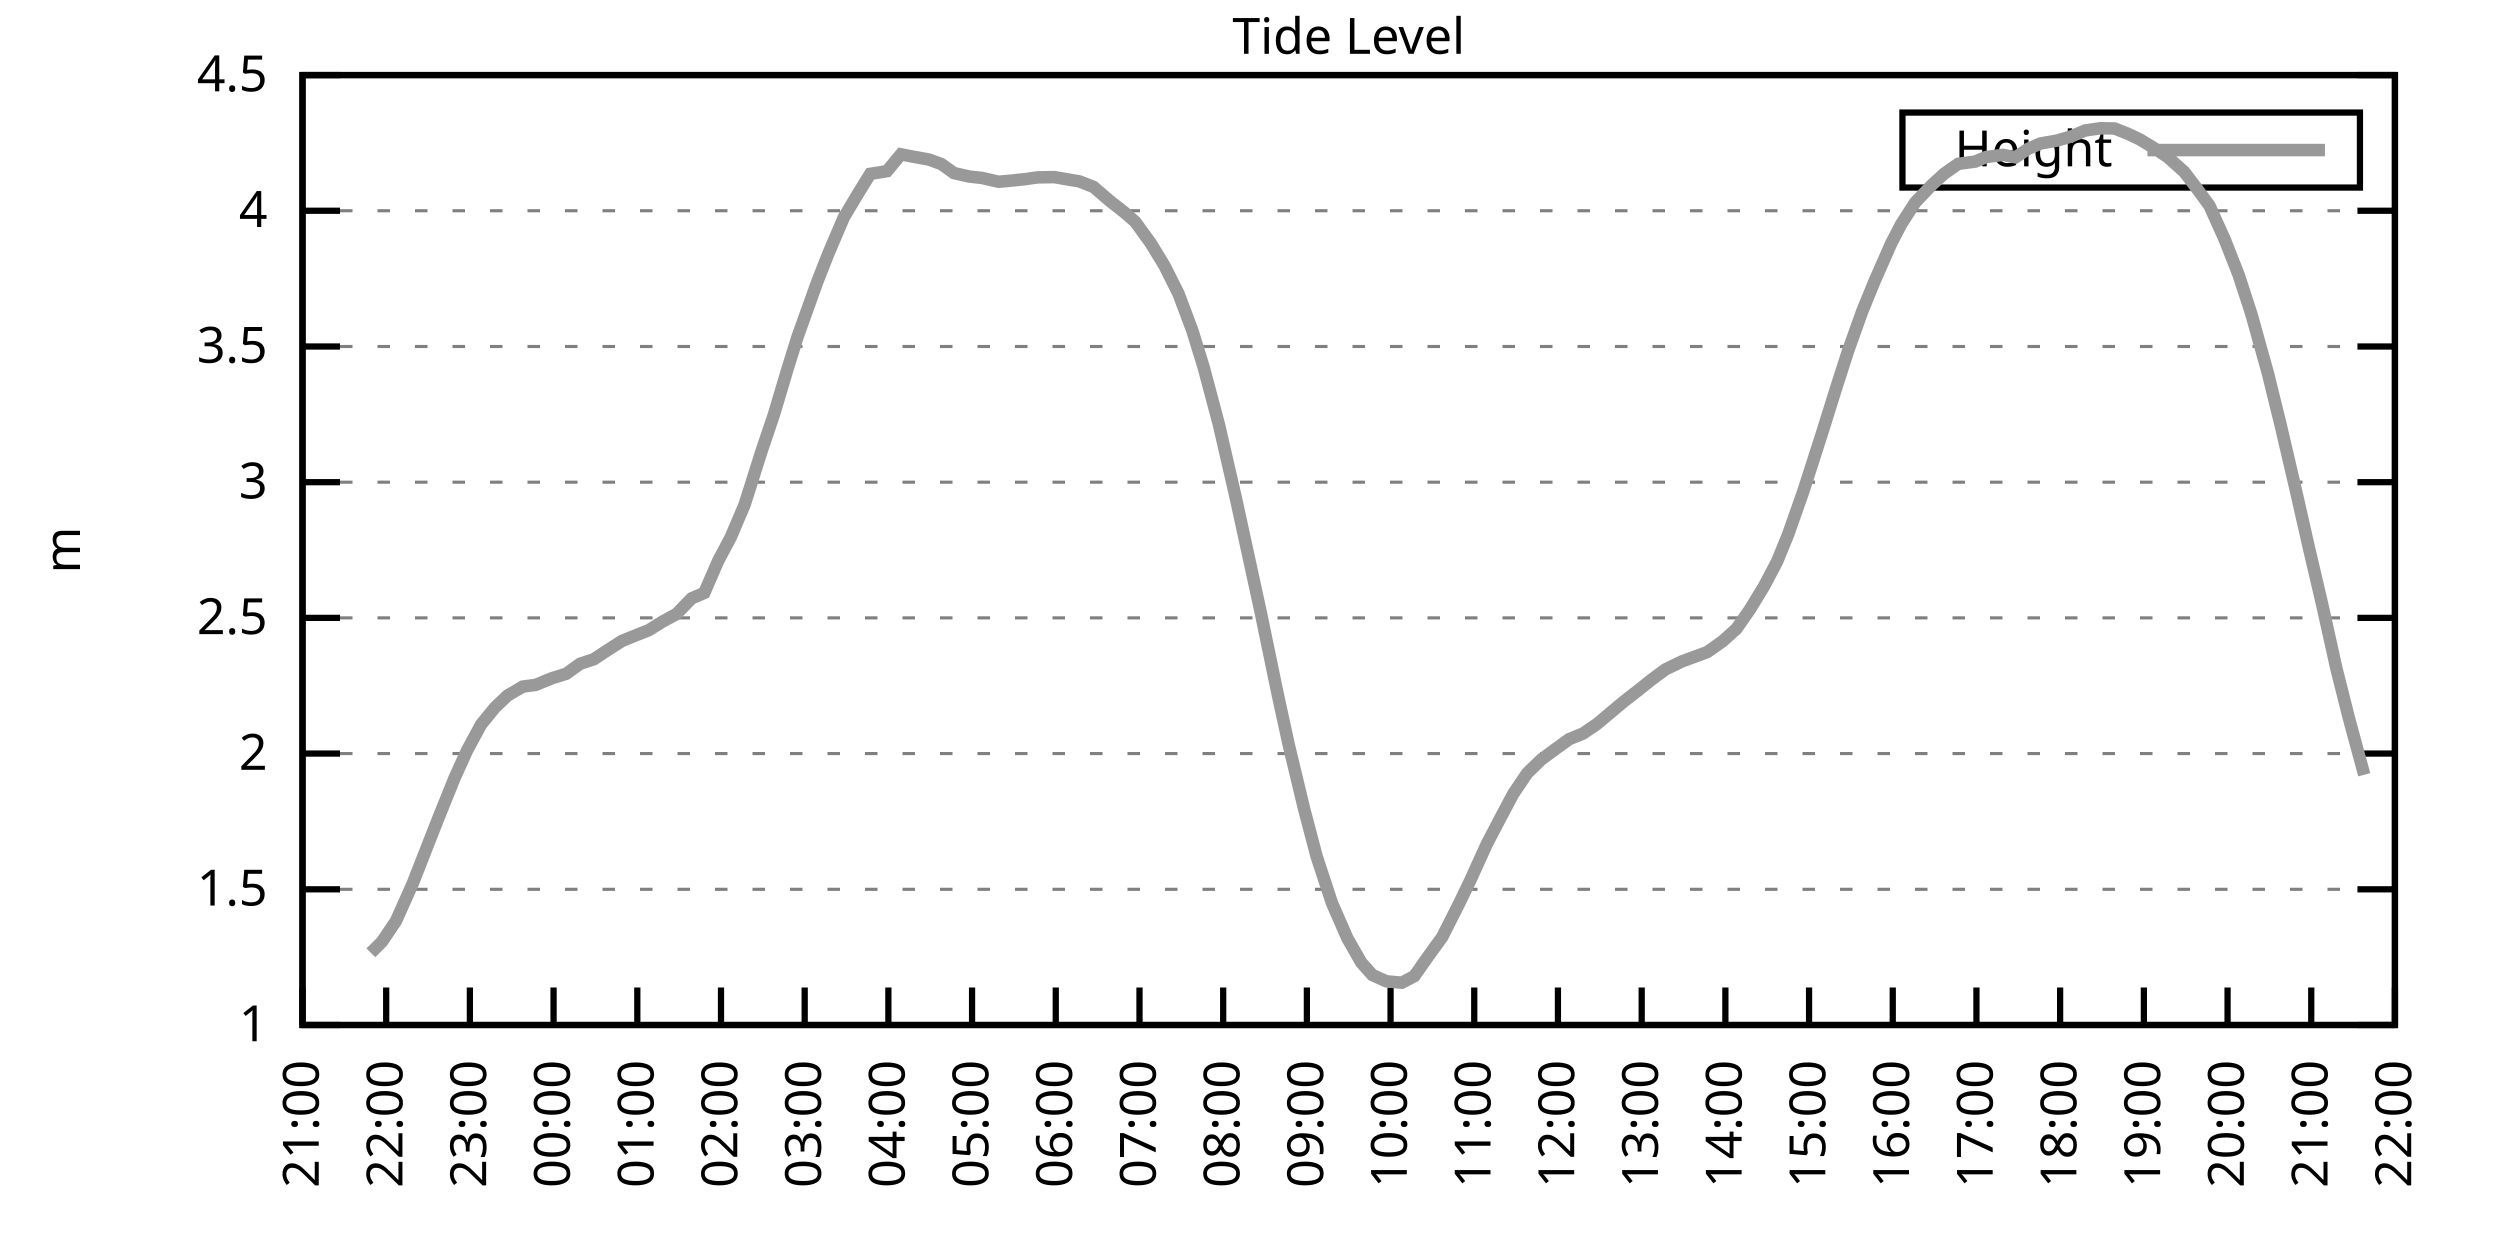
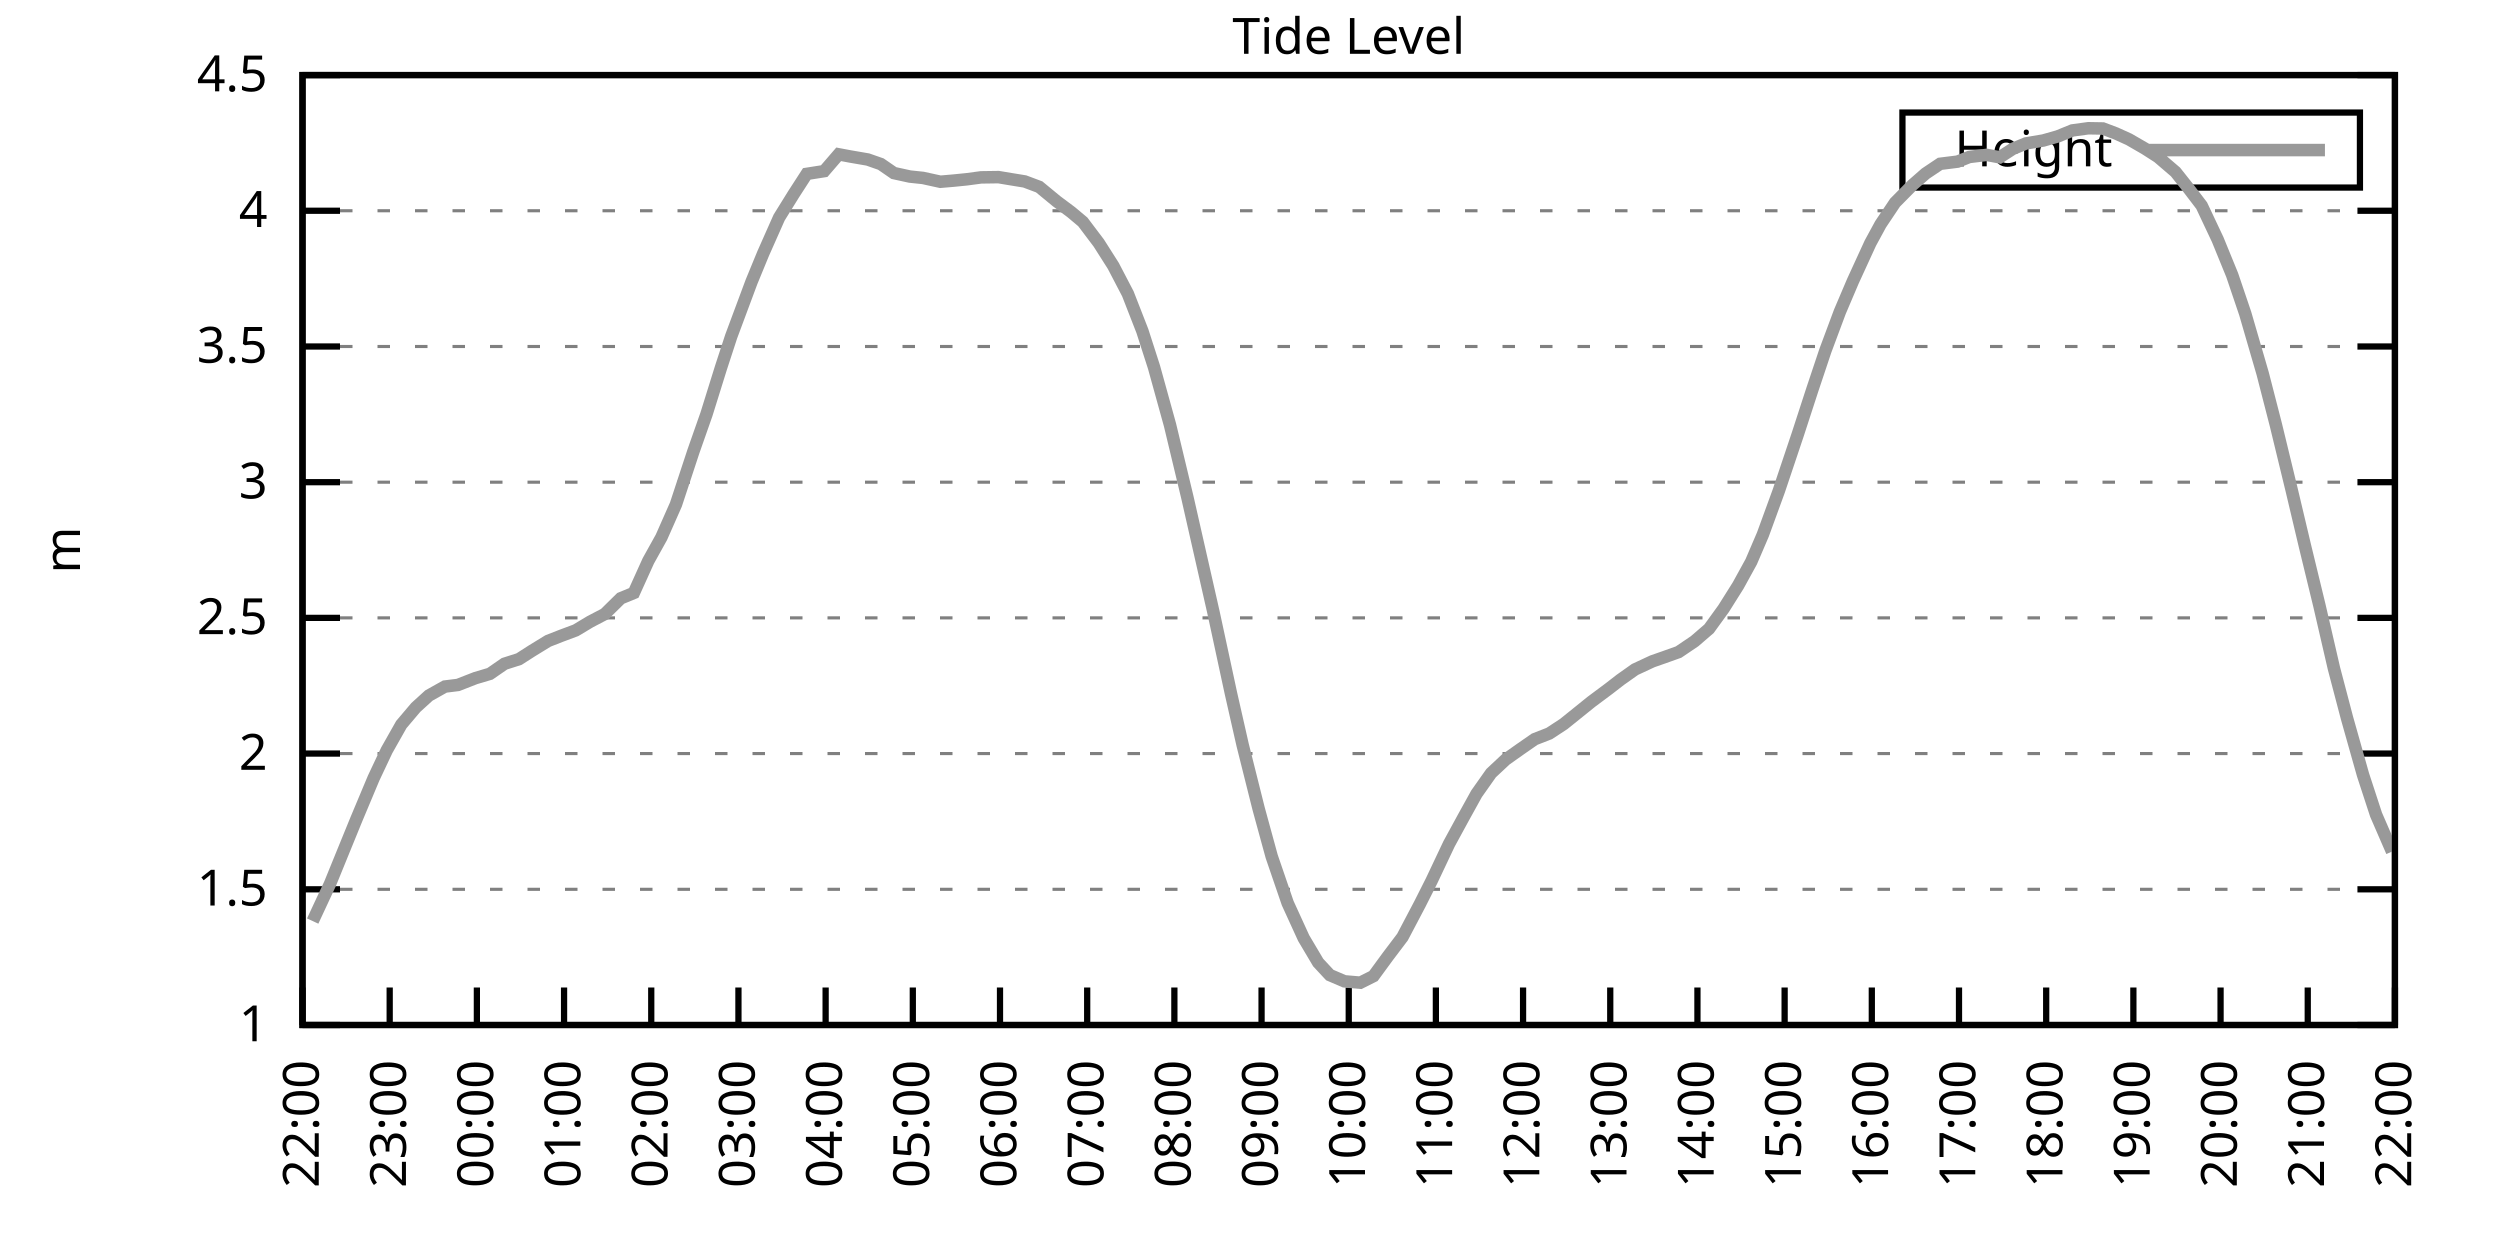
<svg xmlns="http://www.w3.org/2000/svg" xmlns:xlink="http://www.w3.org/1999/xlink" width="400" height="200" viewBox="0 0 400 200">
  <g id="gnuplot_canvas">
    <rect x="0" y="0" width="400" height="200" fill="none" />
    <defs>
      <circle id="gpDot" r="0.5" stroke-width="0.5" stroke="currentColor" />
      <path id="gpPt0" stroke-width="0.333" stroke="currentColor" d="M-1,0 h2 M0,-1 v2" />
      <path id="gpPt1" stroke-width="0.333" stroke="currentColor" d="M-1,-1 L1,1 M1,-1 L-1,1" />
      <path id="gpPt2" stroke-width="0.333" stroke="currentColor" d="M-1,0 L1,0 M0,-1 L0,1 M-1,-1 L1,1 M-1,1 L1,-1" />
      <rect id="gpPt3" stroke-width="0.333" stroke="currentColor" x="-1" y="-1" width="2" height="2" />
      <rect id="gpPt4" stroke-width="0.333" stroke="currentColor" fill="currentColor" x="-1" y="-1" width="2" height="2" />
      <circle id="gpPt5" stroke-width="0.333" stroke="currentColor" cx="0" cy="0" r="1" />
      <use xlink:href="#gpPt5" id="gpPt6" fill="currentColor" stroke="none" />
      <path id="gpPt7" stroke-width="0.333" stroke="currentColor" d="M0,-1.33 L-1.33,0.67 L1.33,0.67 z" />
      <use xlink:href="#gpPt7" id="gpPt8" fill="currentColor" stroke="none" />
      <use xlink:href="#gpPt7" id="gpPt9" stroke="currentColor" transform="rotate(180)" />
      <use xlink:href="#gpPt9" id="gpPt10" fill="currentColor" stroke="none" />
      <use xlink:href="#gpPt3" id="gpPt11" stroke="currentColor" transform="rotate(45)" />
      <use xlink:href="#gpPt11" id="gpPt12" fill="currentColor" stroke="none" />
      <path id="gpPt13" stroke-width="0.333" stroke="currentColor" d="M0,1.330 L1.265,0.411 L0.782,-1.067 L-0.782,-1.076 L-1.265,0.411 z" />
      <use xlink:href="#gpPt13" id="gpPt14" fill="currentColor" stroke="none" />
      <filter id="textbox" filterUnits="objectBoundingBox" x="0" y="0" height="1" width="1">
        <feFlood flood-color="white" flood-opacity="1" result="bgnd" />
        <feComposite in="SourceGraphic" in2="bgnd" operator="atop" />
      </filter>
      <filter id="greybox" filterUnits="objectBoundingBox" x="0" y="0" height="1" width="1">
        <feFlood flood-color="lightgrey" flood-opacity="1" result="grey" />
        <feComposite in="SourceGraphic" in2="grey" operator="atop" />
      </filter>
    </defs>
    <g fill="none" color="white" stroke="currentColor" stroke-width="1.00" stroke-linecap="butt" stroke-linejoin="miter">
</g>
    <g fill="none" color="black" stroke="currentColor" stroke-width="1.00" stroke-linecap="butt" stroke-linejoin="miter">
      <g stroke="none" shape-rendering="crispEdges">
        <polygon fill="rgb(255, 255, 255)" points="48.40,164.00 383.18,164.00 383.18,12.02 48.40,12.02 " />
      </g>
    </g>
    <g fill="none" color="black" stroke="currentColor" stroke-width="1.00" stroke-linecap="butt" stroke-linejoin="miter">
</g>
    <g fill="none" color="black" stroke="black" stroke-width="0.50" stroke-linecap="butt" stroke-linejoin="miter">
</g>
    <g fill="none" color="gray" stroke="currentColor" stroke-width="0.50" stroke-linecap="butt" stroke-linejoin="miter">
      <path stroke="gray" stroke-dasharray="2,4" class="gridline" d="M48.40,164.00 L383.19,164.00  " />
    </g>
    <g fill="none" color="gray" stroke="gray" stroke-width="1.00" stroke-linecap="butt" stroke-linejoin="miter">
</g>
    <g fill="none" color="black" stroke="currentColor" stroke-width="1.00" stroke-linecap="butt" stroke-linejoin="miter">
      <path stroke="black" d="M48.40,164.00 L54.40,164.00 M383.19,164.00 L377.19,164.00  " />
      <g transform="translate(42.80,166.60)" stroke="none" fill="black" font-family="Sans" font-size="8.00" text-anchor="end">
        <text>
          <tspan font-family="Sans"> 1</tspan>
        </text>
      </g>
    </g>
    <g fill="none" color="black" stroke="currentColor" stroke-width="1.00" stroke-linecap="butt" stroke-linejoin="miter">
</g>
    <g fill="none" color="black" stroke="black" stroke-width="0.50" stroke-linecap="butt" stroke-linejoin="miter">
</g>
    <g fill="none" color="gray" stroke="currentColor" stroke-width="0.50" stroke-linecap="butt" stroke-linejoin="miter">
      <path stroke="gray" stroke-dasharray="2,4" class="gridline" d="M48.40,142.29 L383.19,142.29  " />
    </g>
    <g fill="none" color="gray" stroke="gray" stroke-width="1.00" stroke-linecap="butt" stroke-linejoin="miter">
</g>
    <g fill="none" color="black" stroke="currentColor" stroke-width="1.00" stroke-linecap="butt" stroke-linejoin="miter">
      <path stroke="black" d="M48.40,142.29 L54.40,142.29 M383.19,142.29 L377.19,142.29  " />
      <g transform="translate(42.80,144.89)" stroke="none" fill="black" font-family="Sans" font-size="8.00" text-anchor="end">
        <text>
          <tspan font-family="Sans"> 1.5</tspan>
        </text>
      </g>
    </g>
    <g fill="none" color="black" stroke="currentColor" stroke-width="1.00" stroke-linecap="butt" stroke-linejoin="miter">
</g>
    <g fill="none" color="black" stroke="black" stroke-width="0.50" stroke-linecap="butt" stroke-linejoin="miter">
</g>
    <g fill="none" color="gray" stroke="currentColor" stroke-width="0.50" stroke-linecap="butt" stroke-linejoin="miter">
      <path stroke="gray" stroke-dasharray="2,4" class="gridline" d="M48.40,120.57 L383.19,120.57  " />
    </g>
    <g fill="none" color="gray" stroke="gray" stroke-width="1.00" stroke-linecap="butt" stroke-linejoin="miter">
</g>
    <g fill="none" color="black" stroke="currentColor" stroke-width="1.00" stroke-linecap="butt" stroke-linejoin="miter">
      <path stroke="black" d="M48.40,120.57 L54.40,120.57 M383.19,120.57 L377.19,120.57  " />
      <g transform="translate(42.80,123.17)" stroke="none" fill="black" font-family="Sans" font-size="8.00" text-anchor="end">
        <text>
          <tspan font-family="Sans"> 2</tspan>
        </text>
      </g>
    </g>
    <g fill="none" color="black" stroke="currentColor" stroke-width="1.00" stroke-linecap="butt" stroke-linejoin="miter">
</g>
    <g fill="none" color="black" stroke="black" stroke-width="0.50" stroke-linecap="butt" stroke-linejoin="miter">
</g>
    <g fill="none" color="gray" stroke="currentColor" stroke-width="0.50" stroke-linecap="butt" stroke-linejoin="miter">
      <path stroke="gray" stroke-dasharray="2,4" class="gridline" d="M48.40,98.86 L383.19,98.86  " />
    </g>
    <g fill="none" color="gray" stroke="gray" stroke-width="1.00" stroke-linecap="butt" stroke-linejoin="miter">
</g>
    <g fill="none" color="black" stroke="currentColor" stroke-width="1.00" stroke-linecap="butt" stroke-linejoin="miter">
      <path stroke="black" d="M48.40,98.86 L54.40,98.86 M383.19,98.86 L377.19,98.86  " />
      <g transform="translate(42.80,101.46)" stroke="none" fill="black" font-family="Sans" font-size="8.00" text-anchor="end">
        <text>
          <tspan font-family="Sans"> 2.5</tspan>
        </text>
      </g>
    </g>
    <g fill="none" color="black" stroke="currentColor" stroke-width="1.00" stroke-linecap="butt" stroke-linejoin="miter">
</g>
    <g fill="none" color="black" stroke="black" stroke-width="0.50" stroke-linecap="butt" stroke-linejoin="miter">
</g>
    <g fill="none" color="gray" stroke="currentColor" stroke-width="0.50" stroke-linecap="butt" stroke-linejoin="miter">
      <path stroke="gray" stroke-dasharray="2,4" class="gridline" d="M48.40,77.15 L383.19,77.15  " />
    </g>
    <g fill="none" color="gray" stroke="gray" stroke-width="1.00" stroke-linecap="butt" stroke-linejoin="miter">
</g>
    <g fill="none" color="black" stroke="currentColor" stroke-width="1.00" stroke-linecap="butt" stroke-linejoin="miter">
      <path stroke="black" d="M48.40,77.15 L54.40,77.15 M383.19,77.15 L377.19,77.15  " />
      <g transform="translate(42.80,79.75)" stroke="none" fill="black" font-family="Sans" font-size="8.00" text-anchor="end">
        <text>
          <tspan font-family="Sans"> 3</tspan>
        </text>
      </g>
    </g>
    <g fill="none" color="black" stroke="currentColor" stroke-width="1.00" stroke-linecap="butt" stroke-linejoin="miter">
</g>
    <g fill="none" color="black" stroke="black" stroke-width="0.50" stroke-linecap="butt" stroke-linejoin="miter">
</g>
    <g fill="none" color="gray" stroke="currentColor" stroke-width="0.50" stroke-linecap="butt" stroke-linejoin="miter">
      <path stroke="gray" stroke-dasharray="2,4" class="gridline" d="M48.40,55.44 L383.19,55.44  " />
    </g>
    <g fill="none" color="gray" stroke="gray" stroke-width="1.00" stroke-linecap="butt" stroke-linejoin="miter">
</g>
    <g fill="none" color="black" stroke="currentColor" stroke-width="1.00" stroke-linecap="butt" stroke-linejoin="miter">
      <path stroke="black" d="M48.40,55.44 L54.40,55.44 M383.19,55.44 L377.19,55.44  " />
      <g transform="translate(42.80,58.04)" stroke="none" fill="black" font-family="Sans" font-size="8.00" text-anchor="end">
        <text>
          <tspan font-family="Sans"> 3.5</tspan>
        </text>
      </g>
    </g>
    <g fill="none" color="black" stroke="currentColor" stroke-width="1.00" stroke-linecap="butt" stroke-linejoin="miter">
</g>
    <g fill="none" color="black" stroke="black" stroke-width="0.50" stroke-linecap="butt" stroke-linejoin="miter">
</g>
    <g fill="none" color="gray" stroke="currentColor" stroke-width="0.50" stroke-linecap="butt" stroke-linejoin="miter">
      <path stroke="gray" stroke-dasharray="2,4" class="gridline" d="M48.40,33.72 L383.19,33.72  " />
    </g>
    <g fill="none" color="gray" stroke="gray" stroke-width="1.00" stroke-linecap="butt" stroke-linejoin="miter">
</g>
    <g fill="none" color="black" stroke="currentColor" stroke-width="1.00" stroke-linecap="butt" stroke-linejoin="miter">
      <path stroke="black" d="M48.40,33.72 L54.40,33.72 M383.19,33.72 L377.19,33.72  " />
      <g transform="translate(42.80,36.32)" stroke="none" fill="black" font-family="Sans" font-size="8.00" text-anchor="end">
        <text>
          <tspan font-family="Sans"> 4</tspan>
        </text>
      </g>
    </g>
    <g fill="none" color="black" stroke="currentColor" stroke-width="1.00" stroke-linecap="butt" stroke-linejoin="miter">
</g>
    <g fill="none" color="black" stroke="black" stroke-width="0.50" stroke-linecap="butt" stroke-linejoin="miter">
</g>
    <g fill="none" color="gray" stroke="currentColor" stroke-width="0.50" stroke-linecap="butt" stroke-linejoin="miter">
      <path stroke="gray" stroke-dasharray="2,4" class="gridline" d="M48.40,12.01 L383.19,12.01  " />
    </g>
    <g fill="none" color="gray" stroke="gray" stroke-width="1.00" stroke-linecap="butt" stroke-linejoin="miter">
</g>
    <g fill="none" color="black" stroke="currentColor" stroke-width="1.00" stroke-linecap="butt" stroke-linejoin="miter">
      <path stroke="black" d="M48.40,12.01 L54.40,12.01 M383.19,12.01 L377.19,12.01  " />
      <g transform="translate(42.80,14.61)" stroke="none" fill="black" font-family="Sans" font-size="8.00" text-anchor="end">
        <text>
          <tspan font-family="Sans"> 4.5</tspan>
        </text>
      </g>
    </g>
    <g fill="none" color="black" stroke="currentColor" stroke-width="1.00" stroke-linecap="butt" stroke-linejoin="miter">
      <path stroke="black" d="M48.40,164.00 L48.40,158.00  " />
      <g transform="translate(51.00,169.60) rotate(270.00)" stroke="none" fill="black" font-family="Sans" font-size="8.00" text-anchor="end">
        <text>
-           <tspan font-family="Sans">21:00</tspan>
-         </text>
-       </g>
-     </g>
-     <g fill="none" color="black" stroke="currentColor" stroke-width="1.00" stroke-linecap="butt" stroke-linejoin="miter">
-       <path stroke="black" d="M61.79,164.00 L61.79,158.00  " />
-       <g transform="translate(64.39,169.60) rotate(270.00)" stroke="none" fill="black" font-family="Sans" font-size="8.00" text-anchor="end">
-         <text>
          <tspan font-family="Sans">22:00</tspan>
        </text>
      </g>
    </g>
    <g fill="none" color="black" stroke="currentColor" stroke-width="1.00" stroke-linecap="butt" stroke-linejoin="miter">
-       <path stroke="black" d="M75.18,164.00 L75.18,158.00  " />
-       <g transform="translate(77.78,169.60) rotate(270.00)" stroke="none" fill="black" font-family="Sans" font-size="8.00" text-anchor="end">
+       <path stroke="black" d="M62.35,164.00 L62.35,158.00  " />
+       <g transform="translate(64.95,169.60) rotate(270.00)" stroke="none" fill="black" font-family="Sans" font-size="8.00" text-anchor="end">
        <text>
          <tspan font-family="Sans">23:00</tspan>
        </text>
      </g>
    </g>
    <g fill="none" color="black" stroke="currentColor" stroke-width="1.00" stroke-linecap="butt" stroke-linejoin="miter">
-       <path stroke="black" d="M88.57,164.00 L88.57,158.00  " />
-       <g transform="translate(91.17,169.60) rotate(270.00)" stroke="none" fill="black" font-family="Sans" font-size="8.00" text-anchor="end">
+       <path stroke="black" d="M76.30,164.00 L76.30,158.00  " />
+       <g transform="translate(78.90,169.60) rotate(270.00)" stroke="none" fill="black" font-family="Sans" font-size="8.00" text-anchor="end">
        <text>
          <tspan font-family="Sans">00:00</tspan>
        </text>
      </g>
    </g>
    <g fill="none" color="black" stroke="currentColor" stroke-width="1.00" stroke-linecap="butt" stroke-linejoin="miter">
-       <path stroke="black" d="M101.97,164.00 L101.97,158.00  " />
-       <g transform="translate(104.57,169.60) rotate(270.00)" stroke="none" fill="black" font-family="Sans" font-size="8.00" text-anchor="end">
+       <path stroke="black" d="M90.25,164.00 L90.25,158.00  " />
+       <g transform="translate(92.85,169.60) rotate(270.00)" stroke="none" fill="black" font-family="Sans" font-size="8.00" text-anchor="end">
        <text>
          <tspan font-family="Sans">01:00</tspan>
        </text>
      </g>
    </g>
    <g fill="none" color="black" stroke="currentColor" stroke-width="1.00" stroke-linecap="butt" stroke-linejoin="miter">
-       <path stroke="black" d="M115.36,164.00 L115.36,158.00  " />
-       <g transform="translate(117.96,169.60) rotate(270.00)" stroke="none" fill="black" font-family="Sans" font-size="8.00" text-anchor="end">
+       <path stroke="black" d="M104.20,164.00 L104.20,158.00  " />
+       <g transform="translate(106.80,169.60) rotate(270.00)" stroke="none" fill="black" font-family="Sans" font-size="8.00" text-anchor="end">
        <text>
          <tspan font-family="Sans">02:00</tspan>
        </text>
      </g>
    </g>
    <g fill="none" color="black" stroke="currentColor" stroke-width="1.00" stroke-linecap="butt" stroke-linejoin="miter">
-       <path stroke="black" d="M128.75,164.00 L128.75,158.00  " />
-       <g transform="translate(131.35,169.60) rotate(270.00)" stroke="none" fill="black" font-family="Sans" font-size="8.00" text-anchor="end">
+       <path stroke="black" d="M118.15,164.00 L118.15,158.00  " />
+       <g transform="translate(120.75,169.60) rotate(270.00)" stroke="none" fill="black" font-family="Sans" font-size="8.00" text-anchor="end">
        <text>
          <tspan font-family="Sans">03:00</tspan>
        </text>
      </g>
    </g>
    <g fill="none" color="black" stroke="currentColor" stroke-width="1.00" stroke-linecap="butt" stroke-linejoin="miter">
-       <path stroke="black" d="M142.14,164.00 L142.14,158.00  " />
-       <g transform="translate(144.74,169.60) rotate(270.00)" stroke="none" fill="black" font-family="Sans" font-size="8.00" text-anchor="end">
+       <path stroke="black" d="M132.10,164.00 L132.10,158.00  " />
+       <g transform="translate(134.70,169.60) rotate(270.00)" stroke="none" fill="black" font-family="Sans" font-size="8.00" text-anchor="end">
        <text>
          <tspan font-family="Sans">04:00</tspan>
        </text>
      </g>
    </g>
    <g fill="none" color="black" stroke="currentColor" stroke-width="1.00" stroke-linecap="butt" stroke-linejoin="miter">
-       <path stroke="black" d="M155.53,164.00 L155.53,158.00  " />
-       <g transform="translate(158.13,169.60) rotate(270.00)" stroke="none" fill="black" font-family="Sans" font-size="8.00" text-anchor="end">
+       <path stroke="black" d="M146.05,164.00 L146.05,158.00  " />
+       <g transform="translate(148.65,169.60) rotate(270.00)" stroke="none" fill="black" font-family="Sans" font-size="8.00" text-anchor="end">
        <text>
          <tspan font-family="Sans">05:00</tspan>
        </text>
      </g>
    </g>
    <g fill="none" color="black" stroke="currentColor" stroke-width="1.00" stroke-linecap="butt" stroke-linejoin="miter">
-       <path stroke="black" d="M168.92,164.00 L168.92,158.00  " />
-       <g transform="translate(171.52,169.60) rotate(270.00)" stroke="none" fill="black" font-family="Sans" font-size="8.00" text-anchor="end">
+       <path stroke="black" d="M160.00,164.00 L160.00,158.00  " />
+       <g transform="translate(162.60,169.60) rotate(270.00)" stroke="none" fill="black" font-family="Sans" font-size="8.00" text-anchor="end">
        <text>
          <tspan font-family="Sans">06:00</tspan>
        </text>
      </g>
    </g>
    <g fill="none" color="black" stroke="currentColor" stroke-width="1.00" stroke-linecap="butt" stroke-linejoin="miter">
-       <path stroke="black" d="M182.32,164.00 L182.32,158.00  " />
-       <g transform="translate(184.92,169.60) rotate(270.00)" stroke="none" fill="black" font-family="Sans" font-size="8.00" text-anchor="end">
+       <path stroke="black" d="M173.95,164.00 L173.95,158.00  " />
+       <g transform="translate(176.55,169.60) rotate(270.00)" stroke="none" fill="black" font-family="Sans" font-size="8.00" text-anchor="end">
        <text>
          <tspan font-family="Sans">07:00</tspan>
        </text>
      </g>
    </g>
    <g fill="none" color="black" stroke="currentColor" stroke-width="1.00" stroke-linecap="butt" stroke-linejoin="miter">
-       <path stroke="black" d="M195.71,164.00 L195.71,158.00  " />
-       <g transform="translate(198.31,169.60) rotate(270.00)" stroke="none" fill="black" font-family="Sans" font-size="8.00" text-anchor="end">
+       <path stroke="black" d="M187.90,164.00 L187.90,158.00  " />
+       <g transform="translate(190.50,169.60) rotate(270.00)" stroke="none" fill="black" font-family="Sans" font-size="8.00" text-anchor="end">
        <text>
          <tspan font-family="Sans">08:00</tspan>
        </text>
      </g>
    </g>
    <g fill="none" color="black" stroke="currentColor" stroke-width="1.00" stroke-linecap="butt" stroke-linejoin="miter">
-       <path stroke="black" d="M209.10,164.00 L209.10,158.00  " />
-       <g transform="translate(211.70,169.60) rotate(270.00)" stroke="none" fill="black" font-family="Sans" font-size="8.00" text-anchor="end">
+       <path stroke="black" d="M201.85,164.00 L201.85,158.00  " />
+       <g transform="translate(204.45,169.60) rotate(270.00)" stroke="none" fill="black" font-family="Sans" font-size="8.00" text-anchor="end">
        <text>
          <tspan font-family="Sans">09:00</tspan>
        </text>
      </g>
    </g>
    <g fill="none" color="black" stroke="currentColor" stroke-width="1.00" stroke-linecap="butt" stroke-linejoin="miter">
-       <path stroke="black" d="M222.49,164.00 L222.49,158.00  " />
-       <g transform="translate(225.09,169.60) rotate(270.00)" stroke="none" fill="black" font-family="Sans" font-size="8.00" text-anchor="end">
+       <path stroke="black" d="M215.80,164.00 L215.80,158.00  " />
+       <g transform="translate(218.40,169.60) rotate(270.00)" stroke="none" fill="black" font-family="Sans" font-size="8.00" text-anchor="end">
        <text>
          <tspan font-family="Sans">10:00</tspan>
        </text>
      </g>
    </g>
    <g fill="none" color="black" stroke="currentColor" stroke-width="1.00" stroke-linecap="butt" stroke-linejoin="miter">
-       <path stroke="black" d="M235.88,164.00 L235.88,158.00  " />
-       <g transform="translate(238.48,169.60) rotate(270.00)" stroke="none" fill="black" font-family="Sans" font-size="8.00" text-anchor="end">
+       <path stroke="black" d="M229.74,164.00 L229.74,158.00  " />
+       <g transform="translate(232.34,169.60) rotate(270.00)" stroke="none" fill="black" font-family="Sans" font-size="8.00" text-anchor="end">
        <text>
          <tspan font-family="Sans">11:00</tspan>
        </text>
      </g>
    </g>
    <g fill="none" color="black" stroke="currentColor" stroke-width="1.00" stroke-linecap="butt" stroke-linejoin="miter">
-       <path stroke="black" d="M249.27,164.00 L249.27,158.00  " />
-       <g transform="translate(251.87,169.60) rotate(270.00)" stroke="none" fill="black" font-family="Sans" font-size="8.00" text-anchor="end">
+       <path stroke="black" d="M243.69,164.00 L243.69,158.00  " />
+       <g transform="translate(246.29,169.60) rotate(270.00)" stroke="none" fill="black" font-family="Sans" font-size="8.00" text-anchor="end">
        <text>
          <tspan font-family="Sans">12:00</tspan>
        </text>
      </g>
    </g>
    <g fill="none" color="black" stroke="currentColor" stroke-width="1.00" stroke-linecap="butt" stroke-linejoin="miter">
-       <path stroke="black" d="M262.67,164.00 L262.67,158.00  " />
-       <g transform="translate(265.27,169.60) rotate(270.00)" stroke="none" fill="black" font-family="Sans" font-size="8.00" text-anchor="end">
+       <path stroke="black" d="M257.64,164.00 L257.64,158.00  " />
+       <g transform="translate(260.24,169.60) rotate(270.00)" stroke="none" fill="black" font-family="Sans" font-size="8.00" text-anchor="end">
        <text>
          <tspan font-family="Sans">13:00</tspan>
        </text>
      </g>
    </g>
    <g fill="none" color="black" stroke="currentColor" stroke-width="1.00" stroke-linecap="butt" stroke-linejoin="miter">
-       <path stroke="black" d="M276.06,164.00 L276.06,158.00  " />
-       <g transform="translate(278.66,169.60) rotate(270.00)" stroke="none" fill="black" font-family="Sans" font-size="8.00" text-anchor="end">
+       <path stroke="black" d="M271.59,164.00 L271.59,158.00  " />
+       <g transform="translate(274.19,169.60) rotate(270.00)" stroke="none" fill="black" font-family="Sans" font-size="8.00" text-anchor="end">
        <text>
          <tspan font-family="Sans">14:00</tspan>
        </text>
      </g>
    </g>
    <g fill="none" color="black" stroke="currentColor" stroke-width="1.00" stroke-linecap="butt" stroke-linejoin="miter">
-       <path stroke="black" d="M289.45,164.00 L289.45,158.00  " />
-       <g transform="translate(292.05,169.60) rotate(270.00)" stroke="none" fill="black" font-family="Sans" font-size="8.00" text-anchor="end">
+       <path stroke="black" d="M285.54,164.00 L285.54,158.00  " />
+       <g transform="translate(288.14,169.60) rotate(270.00)" stroke="none" fill="black" font-family="Sans" font-size="8.00" text-anchor="end">
        <text>
          <tspan font-family="Sans">15:00</tspan>
        </text>
      </g>
    </g>
    <g fill="none" color="black" stroke="currentColor" stroke-width="1.00" stroke-linecap="butt" stroke-linejoin="miter">
-       <path stroke="black" d="M302.84,164.00 L302.84,158.00  " />
-       <g transform="translate(305.44,169.60) rotate(270.00)" stroke="none" fill="black" font-family="Sans" font-size="8.00" text-anchor="end">
+       <path stroke="black" d="M299.49,164.00 L299.49,158.00  " />
+       <g transform="translate(302.09,169.60) rotate(270.00)" stroke="none" fill="black" font-family="Sans" font-size="8.00" text-anchor="end">
        <text>
          <tspan font-family="Sans">16:00</tspan>
        </text>
      </g>
    </g>
    <g fill="none" color="black" stroke="currentColor" stroke-width="1.00" stroke-linecap="butt" stroke-linejoin="miter">
-       <path stroke="black" d="M316.23,164.00 L316.23,158.00  " />
-       <g transform="translate(318.83,169.60) rotate(270.00)" stroke="none" fill="black" font-family="Sans" font-size="8.00" text-anchor="end">
+       <path stroke="black" d="M313.44,164.00 L313.44,158.00  " />
+       <g transform="translate(316.04,169.60) rotate(270.00)" stroke="none" fill="black" font-family="Sans" font-size="8.00" text-anchor="end">
        <text>
          <tspan font-family="Sans">17:00</tspan>
        </text>
      </g>
    </g>
    <g fill="none" color="black" stroke="currentColor" stroke-width="1.00" stroke-linecap="butt" stroke-linejoin="miter">
-       <path stroke="black" d="M329.62,164.00 L329.62,158.00  " />
-       <g transform="translate(332.22,169.60) rotate(270.00)" stroke="none" fill="black" font-family="Sans" font-size="8.00" text-anchor="end">
+       <path stroke="black" d="M327.39,164.00 L327.39,158.00  " />
+       <g transform="translate(329.99,169.60) rotate(270.00)" stroke="none" fill="black" font-family="Sans" font-size="8.00" text-anchor="end">
        <text>
          <tspan font-family="Sans">18:00</tspan>
        </text>
      </g>
    </g>
    <g fill="none" color="black" stroke="currentColor" stroke-width="1.00" stroke-linecap="butt" stroke-linejoin="miter">
-       <path stroke="black" d="M343.02,164.00 L343.02,158.00  " />
-       <g transform="translate(345.62,169.60) rotate(270.00)" stroke="none" fill="black" font-family="Sans" font-size="8.00" text-anchor="end">
+       <path stroke="black" d="M341.34,164.00 L341.34,158.00  " />
+       <g transform="translate(343.94,169.60) rotate(270.00)" stroke="none" fill="black" font-family="Sans" font-size="8.00" text-anchor="end">
        <text>
          <tspan font-family="Sans">19:00</tspan>
        </text>
      </g>
    </g>
    <g fill="none" color="black" stroke="currentColor" stroke-width="1.00" stroke-linecap="butt" stroke-linejoin="miter">
-       <path stroke="black" d="M356.41,164.00 L356.41,158.00  " />
-       <g transform="translate(359.01,169.60) rotate(270.00)" stroke="none" fill="black" font-family="Sans" font-size="8.00" text-anchor="end">
+       <path stroke="black" d="M355.29,164.00 L355.29,158.00  " />
+       <g transform="translate(357.89,169.60) rotate(270.00)" stroke="none" fill="black" font-family="Sans" font-size="8.00" text-anchor="end">
        <text>
          <tspan font-family="Sans">20:00</tspan>
        </text>
      </g>
    </g>
    <g fill="none" color="black" stroke="currentColor" stroke-width="1.00" stroke-linecap="butt" stroke-linejoin="miter">
-       <path stroke="black" d="M369.80,164.00 L369.80,158.00  " />
-       <g transform="translate(372.40,169.60) rotate(270.00)" stroke="none" fill="black" font-family="Sans" font-size="8.00" text-anchor="end">
+       <path stroke="black" d="M369.24,164.00 L369.24,158.00  " />
+       <g transform="translate(371.84,169.60) rotate(270.00)" stroke="none" fill="black" font-family="Sans" font-size="8.00" text-anchor="end">
        <text>
          <tspan font-family="Sans">21:00</tspan>
        </text>
      </g>
    </g>
    <g fill="none" color="black" stroke="currentColor" stroke-width="1.00" stroke-linecap="butt" stroke-linejoin="miter">
      <path stroke="black" d="M383.19,164.00 L383.19,158.00  " />
      <g transform="translate(385.79,169.60) rotate(270.00)" stroke="none" fill="black" font-family="Sans" font-size="8.00" text-anchor="end">
        <text>
          <tspan font-family="Sans">22:00</tspan>
        </text>
      </g>
    </g>
    <g fill="none" color="black" stroke="currentColor" stroke-width="1.00" stroke-linecap="butt" stroke-linejoin="miter">
</g>
    <g fill="none" color="black" stroke="currentColor" stroke-width="1.00" stroke-linecap="butt" stroke-linejoin="miter">
      <path stroke="black" d="M48.40,12.01 L48.40,164.00 L383.19,164.00 L383.19,12.01 L48.40,12.01 Z  " />
    </g>
    <g fill="none" color="black" stroke="currentColor" stroke-width="1.00" stroke-linecap="butt" stroke-linejoin="miter">
</g>
    <g fill="none" color="black" stroke="currentColor" stroke-width="1.00" stroke-linecap="butt" stroke-linejoin="miter">
      <path stroke="black" d="M304.39,30.01 L304.39,18.01 L377.59,18.01 L377.59,30.01 L304.39,30.01 Z  " />
    </g>
    <g id="Tide_level_plot_1">
      <g fill="none" color="white" stroke="black" stroke-width="2.00" stroke-linecap="butt" stroke-linejoin="miter">
</g>
      <g fill="none" color="black" stroke="currentColor" stroke-width="2.00" stroke-linecap="butt" stroke-linejoin="miter">
        <g transform="translate(337.99,26.61)" stroke="none" fill="black" font-family="Sans" font-size="8.00" text-anchor="end">
          <text>
            <tspan font-family="Sans">Height</tspan>
          </text>
        </g>
      </g>
      <g fill="none" color="black" stroke="currentColor" stroke-width="2.00" stroke-linecap="butt" stroke-linejoin="miter">
-         <path stroke="rgb(153, 153, 153)" d="M343.59,24.01 L371.99,24.01 M59.34,152.45 L61.12,150.67 L63.35,147.37 L66.03,141.38 L68.04,136.25 L70.05,131.13   L72.73,124.48 L74.74,120.05 L76.97,115.93 L79.20,113.19 L81.21,111.28 L83.66,109.85 L85.67,109.59 L88.35,108.50   L90.58,107.81 L92.82,106.20 L95.05,105.46 L97.06,104.12 L99.51,102.55 L101.52,101.73 L103.75,100.86 L105.98,99.47   L108.22,98.25 L110.67,95.73 L112.68,94.87 L114.91,89.74 L116.92,85.96 L119.15,80.71 L121.83,72.24 L123.84,66.29   L126.07,58.82 L127.63,53.83 L130.76,45.10 L132.54,40.58 L135.00,34.81 L137.23,31.07 L139.24,27.82 L141.92,27.38   L144.15,24.69 L145.94,25.04 L148.61,25.52 L150.62,26.25 L152.63,27.69 L155.09,28.25 L157.10,28.47 L159.77,29.08   L161.78,28.90 L163.79,28.69 L166.02,28.38 L168.70,28.34 L170.71,28.69 L172.72,29.03 L174.95,29.90 L177.63,32.20   L179.86,33.94 L181.65,35.50 L184.10,38.89 L186.33,42.54 L188.57,47.01 L190.80,52.96 L192.58,58.74 L195.04,67.99   L197.72,79.62 L201.73,98.04 L204.41,110.98 L206.20,119.18 L208.65,129.39 L210.66,137.03 L213.12,144.50 L215.57,150.10   L217.80,154.01 L219.59,156.01 L221.82,157.01 L224.28,157.23 L226.29,156.18 L228.52,153.01 L230.75,149.93 L233.43,144.63   L235.21,140.94 L237.89,135.04 L240.12,130.78 L242.13,127.00 L244.36,123.70 L246.60,121.53 L248.83,119.88 L251.06,118.27   L253.29,117.36 L255.52,115.84 L257.53,114.15 L259.76,112.28 L262.44,110.20 L264.23,108.76 L266.46,107.11 L269.14,105.81   L270.92,105.16 L273.16,104.33 L275.61,102.60 L277.84,100.60 L280.07,97.38 L282.31,93.69 L284.32,89.87 L286.10,85.53   L288.56,78.54 L291.46,69.51 L293.69,62.38 L295.70,56.13 L297.93,49.88 L299.94,44.97 L302.62,38.89 L304.18,35.89   L306.41,32.42 L309.09,29.60 L311.10,27.77 L313.33,26.21 L316.01,25.86 L317.79,25.12 L320.47,24.78 L322.48,25.17   L324.49,23.82 L326.50,22.95 L329.18,22.48 L331.41,21.82 L333.64,20.87 L336.10,20.52 L338.33,20.56 L340.34,21.35   L342.35,22.30 L344.80,23.78 L346.81,25.12 L349.49,27.51 L351.50,30.16 L353.51,32.90 L355.96,38.33 L358.19,44.01   L360.20,50.18 L362.88,59.78 L364.89,67.94 L367.34,78.45 L369.35,87.31 L371.58,96.86 L373.82,106.94 L375.82,114.89   L378.28,123.96  " />
+         <path stroke="rgb(153, 153, 153)" d="M343.59,24.01 L371.99,24.01 M50.03,147.37 L52.82,141.38 L54.91,136.25 L57.00,131.13 L59.79,124.48 L61.88,120.05   L64.21,115.93 L66.53,113.19 L68.63,111.28 L71.18,109.85 L73.28,109.59 L76.07,108.50 L78.39,107.81 L80.72,106.20   L83.04,105.46 L85.13,104.12 L87.69,102.55 L89.78,101.73 L92.11,100.86 L94.43,99.47 L96.76,98.25 L99.32,95.73   L101.41,94.87 L103.73,89.74 L105.83,85.96 L108.15,80.71 L110.94,72.24 L113.03,66.29 L115.36,58.82 L116.99,53.83   L120.24,45.10 L122.10,40.58 L124.66,34.81 L126.98,31.07 L129.08,27.82 L131.87,27.38 L134.19,24.69 L136.05,25.04   L138.84,25.52 L140.93,26.25 L143.02,27.69 L145.58,28.25 L147.67,28.47 L150.46,29.08 L152.56,28.90 L154.65,28.69   L156.97,28.38 L159.76,28.34 L161.86,28.69 L163.95,29.03 L166.27,29.90 L169.06,32.20 L171.39,33.94 L173.25,35.50   L175.81,38.89 L178.13,42.54 L180.46,47.01 L182.78,52.96 L184.64,58.74 L187.20,67.99 L189.99,79.62 L194.17,98.04   L196.96,110.98 L198.82,119.18 L201.38,129.39 L203.47,137.03 L206.03,144.50 L208.59,150.10 L210.91,154.01 L212.77,156.01   L215.10,157.01 L217.65,157.23 L219.75,156.18 L222.07,153.01 L224.40,149.93 L227.19,144.63 L229.05,140.94 L231.84,135.04   L234.16,130.78 L236.25,127.00 L238.58,123.70 L240.90,121.53 L243.23,119.88 L245.55,118.27 L247.88,117.36 L250.20,115.84   L252.30,114.15 L254.62,112.28 L257.41,110.20 L259.27,108.76 L261.60,107.11 L264.39,105.81 L266.25,105.16 L268.57,104.33   L271.13,102.60 L273.45,100.60 L275.78,97.38 L278.10,93.69 L280.20,89.87 L282.06,85.53 L284.61,78.54 L287.64,69.51   L289.96,62.38 L292.05,56.13 L294.38,49.88 L296.47,44.97 L299.26,38.89 L300.89,35.89 L303.21,32.42 L306.00,29.60   L308.09,27.77 L310.42,26.21 L313.21,25.86 L315.07,25.12 L317.86,24.78 L319.95,25.17 L322.04,23.82 L324.14,22.95   L326.93,22.48 L329.25,21.82 L331.58,20.87 L334.13,20.52 L336.46,20.56 L338.55,21.35 L340.64,22.30 L343.20,23.78   L345.29,25.12 L348.08,27.51 L350.18,30.16 L352.27,32.90 L354.83,38.33 L357.15,44.01 L359.24,50.18 L362.03,59.78   L364.13,67.94 L366.68,78.45 L368.78,87.31 L371.10,96.86 L373.43,106.94 L375.52,114.89 L378.08,123.96 L380.17,130.35   L382.73,136.25  " />
      </g>
    </g>
    <g fill="none" color="black" stroke="currentColor" stroke-width="2.00" stroke-linecap="butt" stroke-linejoin="miter">
</g>
    <g fill="none" color="black" stroke="black" stroke-width="1.00" stroke-linecap="butt" stroke-linejoin="miter">
</g>
    <g fill="none" color="black" stroke="currentColor" stroke-width="1.00" stroke-linecap="butt" stroke-linejoin="miter">
      <path stroke="black" d="M48.40,12.01 L48.40,164.00 L383.19,164.00 L383.19,12.01 L48.40,12.01 Z  " />
      <g transform="translate(12.80,88.01) rotate(270.00)" stroke="none" fill="black" font-family="Sans" font-size="8.00" text-anchor="middle">
        <text>
          <tspan font-family="Sans">m</tspan>
        </text>
      </g>
    </g>
    <g fill="none" color="black" stroke="currentColor" stroke-width="1.00" stroke-linecap="butt" stroke-linejoin="miter">
</g>
    <g fill="none" color="black" stroke="currentColor" stroke-width="1.00" stroke-linecap="butt" stroke-linejoin="miter">
      <g transform="translate(215.79,8.61)" stroke="none" fill="black" font-family="Sans" font-size="8.00" text-anchor="middle">
        <text>
          <tspan font-family="Sans">Tide Level</tspan>
        </text>
      </g>
    </g>
    <g fill="none" color="black" stroke="currentColor" stroke-width="1.00" stroke-linecap="butt" stroke-linejoin="miter">
</g>
  </g>
</svg>
